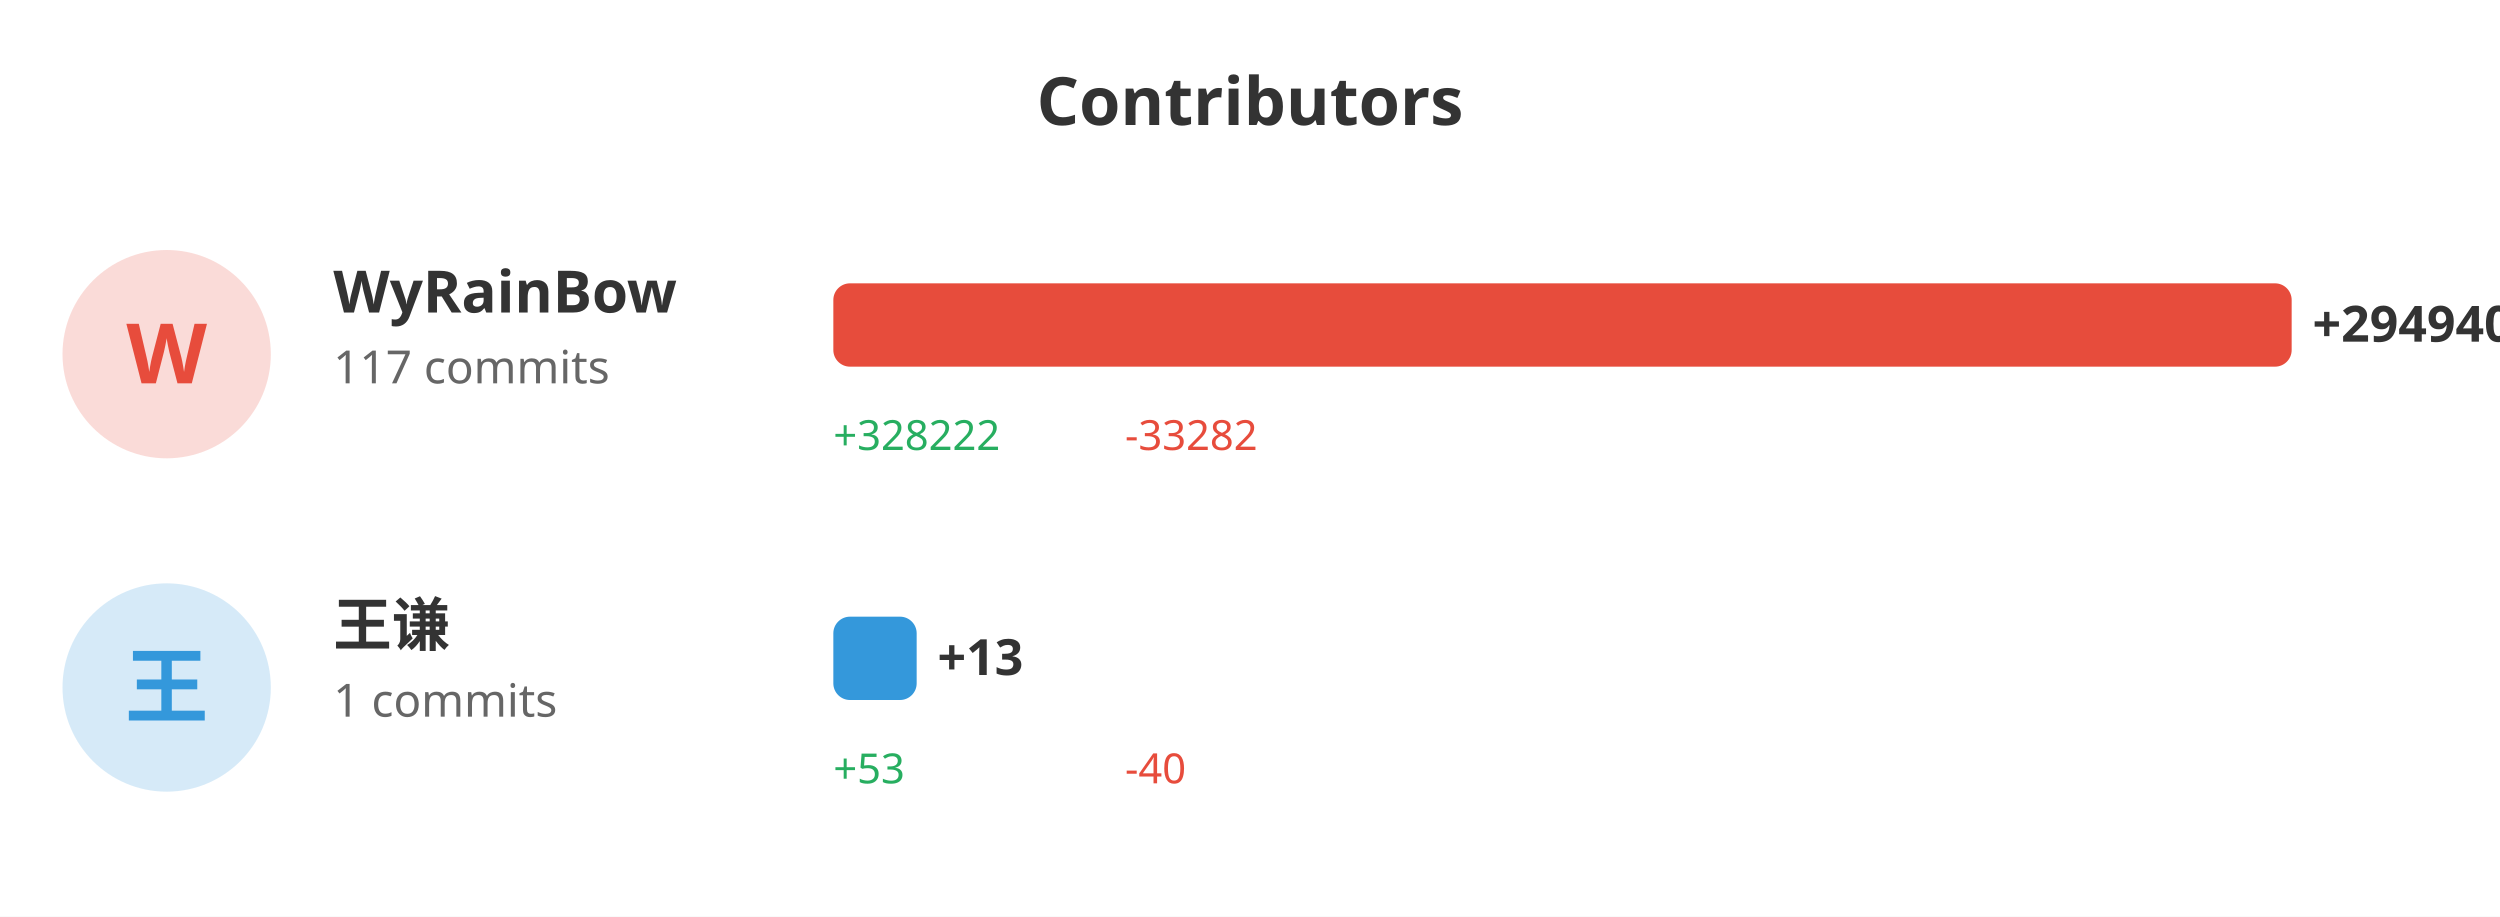
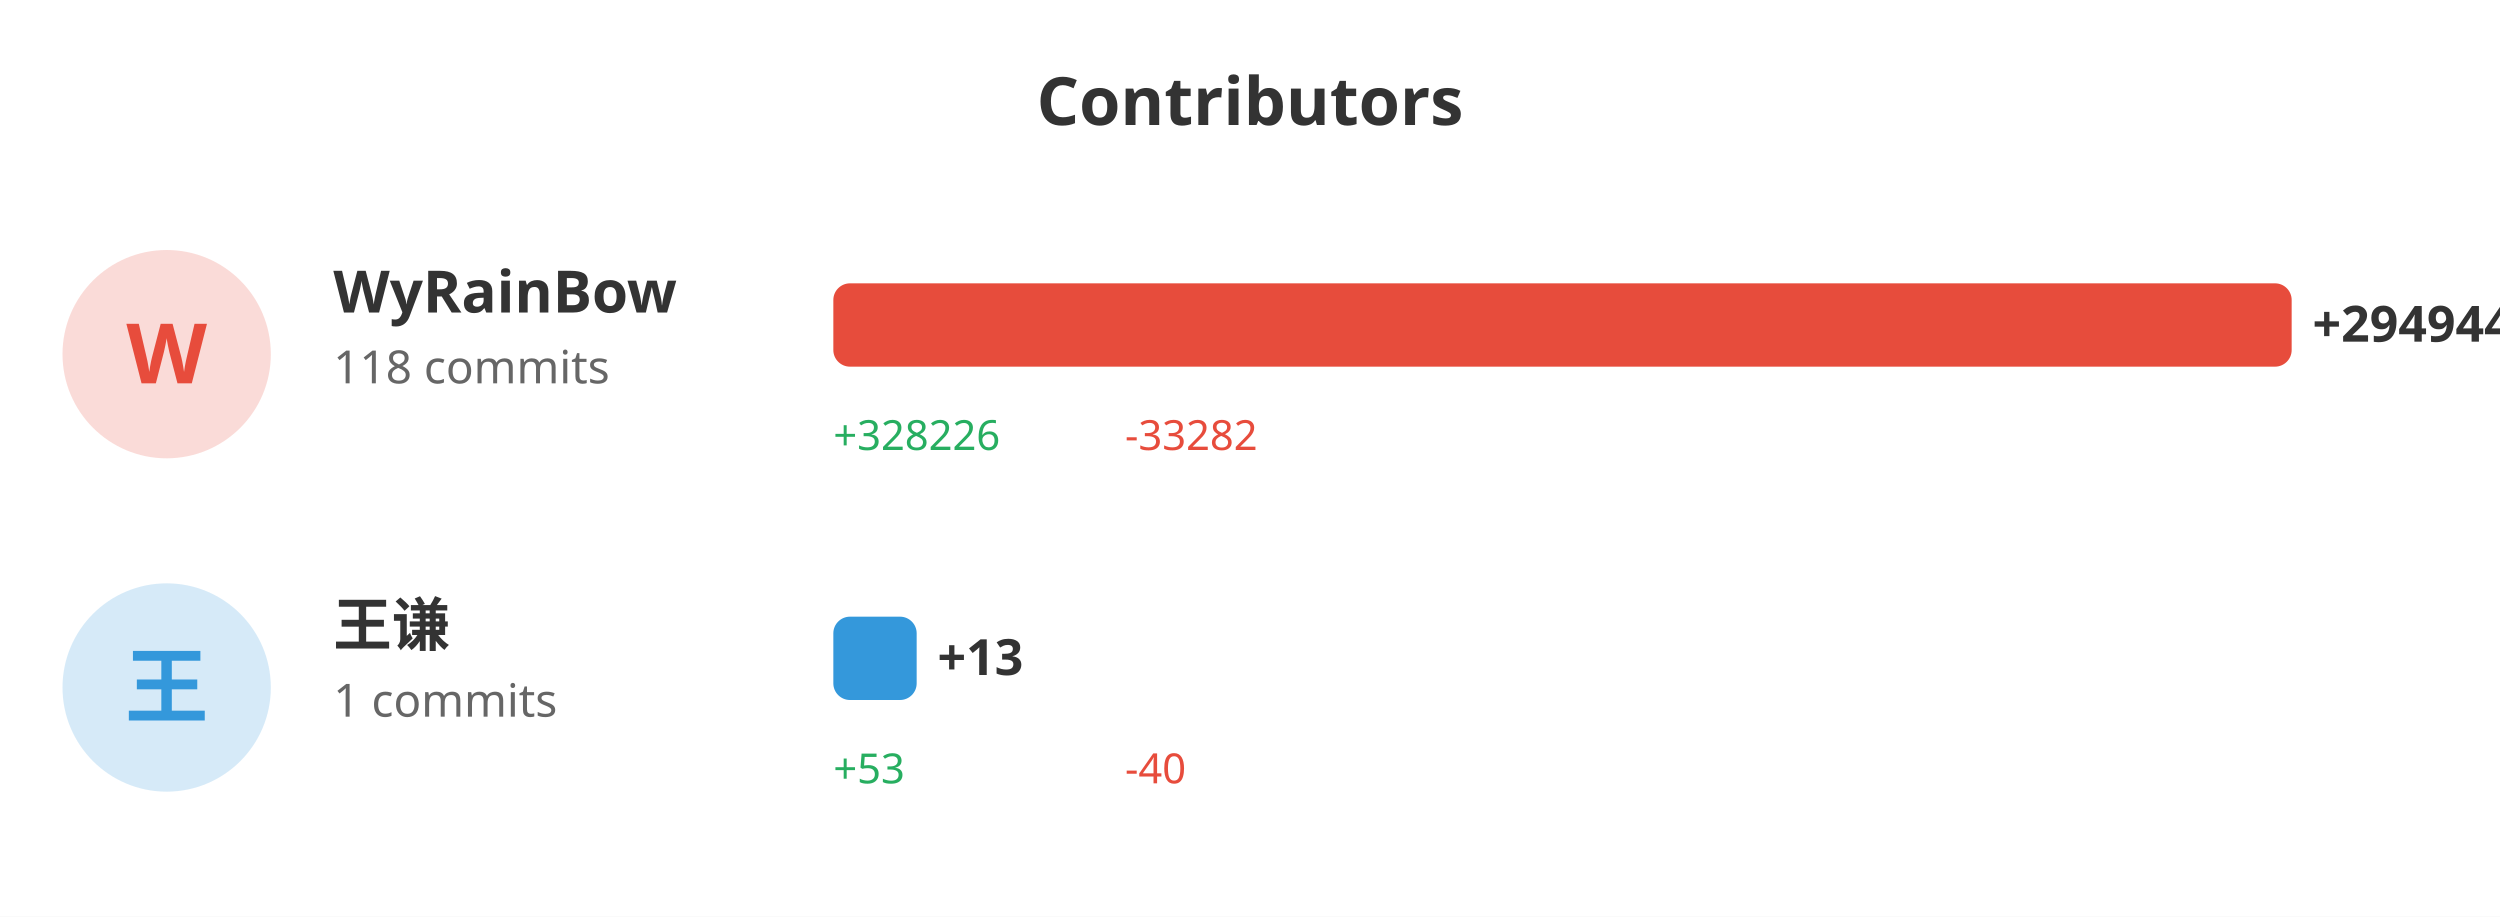
<svg xmlns="http://www.w3.org/2000/svg" width="600" height="220">
  <rect width="100%" height="100%" fill="#ffffff" />
  <text x="300" y="30" fill="#333" font-size="16" font-weight="bold" text-anchor="middle" font-family="sans-serif">Contributors</text>
  <circle cx="40" cy="85" r="25" fill="#e74c3c" opacity="0.2" />
  <text x="40" y="92" fill="#e74c3c" font-size="20" font-weight="bold" text-anchor="middle" font-family="sans-serif">W</text>
  <text x="80" y="75" fill="#333" font-size="14" font-weight="bold" font-family="sans-serif">WyRainBow</text>
-   <text x="80" y="92" fill="#666" font-size="11" font-family="sans-serif">117 commits</text>
+   <text x="80" y="92" fill="#666" font-size="11" font-family="sans-serif">118 commits</text>
  <rect x="200" y="68" width="350.0" height="20" fill="#e74c3c" rx="4" />
-   <text x="555.0" y="82" fill="#333" font-size="12" font-weight="bold" font-family="sans-serif">+294940</text>
-   <text x="200" y="108" fill="#27ae60" font-size="10" font-family="sans-serif">+328222</text>
+   <text x="555.0" y="82" fill="#333" font-size="12" font-weight="bold" font-family="sans-serif">+294944</text>
+   <text x="200" y="108" fill="#27ae60" font-size="10" font-family="sans-serif">+328226</text>
  <text x="270" y="108" fill="#e74c3c" font-size="10" font-family="sans-serif">-33282</text>
  <circle cx="40" cy="165" r="25" fill="#3498db" opacity="0.2" />
  <text x="40" y="172" fill="#3498db" font-size="20" font-weight="bold" text-anchor="middle" font-family="sans-serif">王</text>
  <text x="80" y="155" fill="#333" font-size="14" font-weight="bold" font-family="sans-serif">王谦</text>
  <text x="80" y="172" fill="#666" font-size="11" font-family="sans-serif">1 commits</text>
  <rect x="200" y="148" width="20" height="20" fill="#3498db" rx="4" />
  <text x="225" y="162" fill="#333" font-size="12" font-weight="bold" font-family="sans-serif">+13</text>
  <text x="200" y="188" fill="#27ae60" font-size="10" font-family="sans-serif">+53</text>
  <text x="270" y="188" fill="#e74c3c" font-size="10" font-family="sans-serif">-40</text>
</svg>
